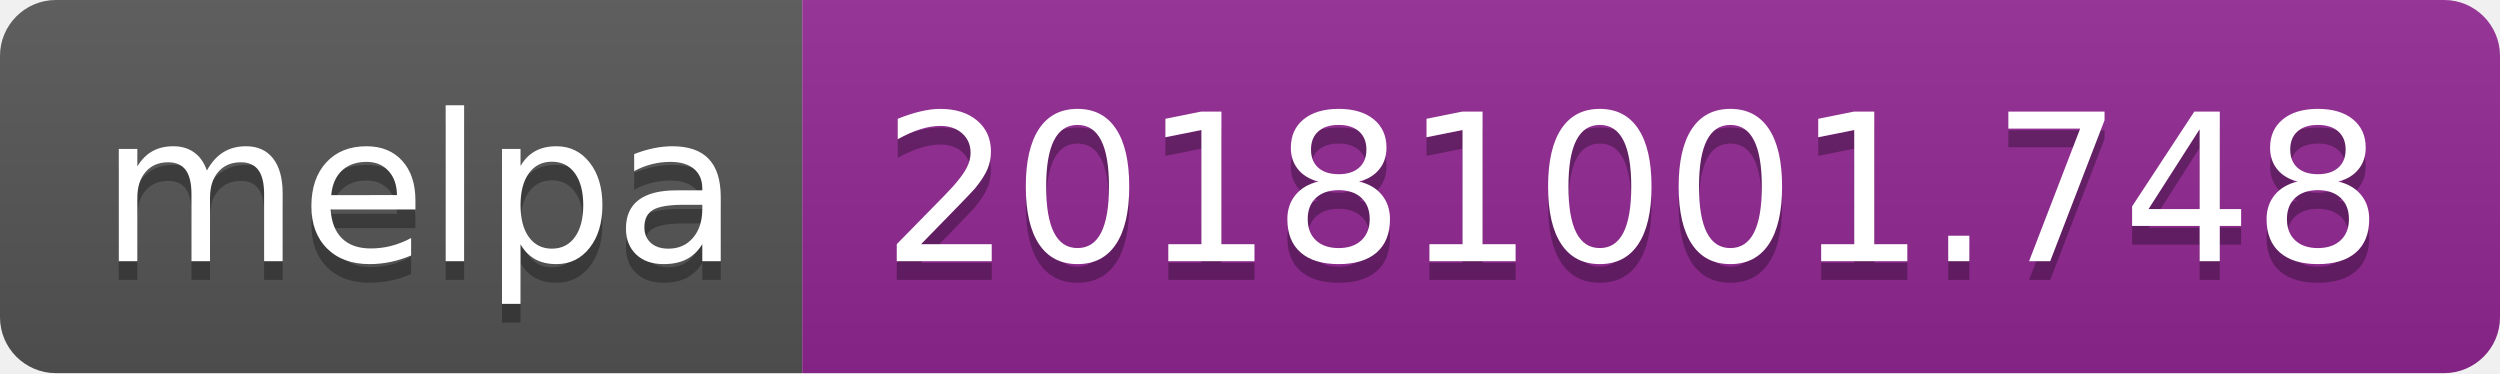
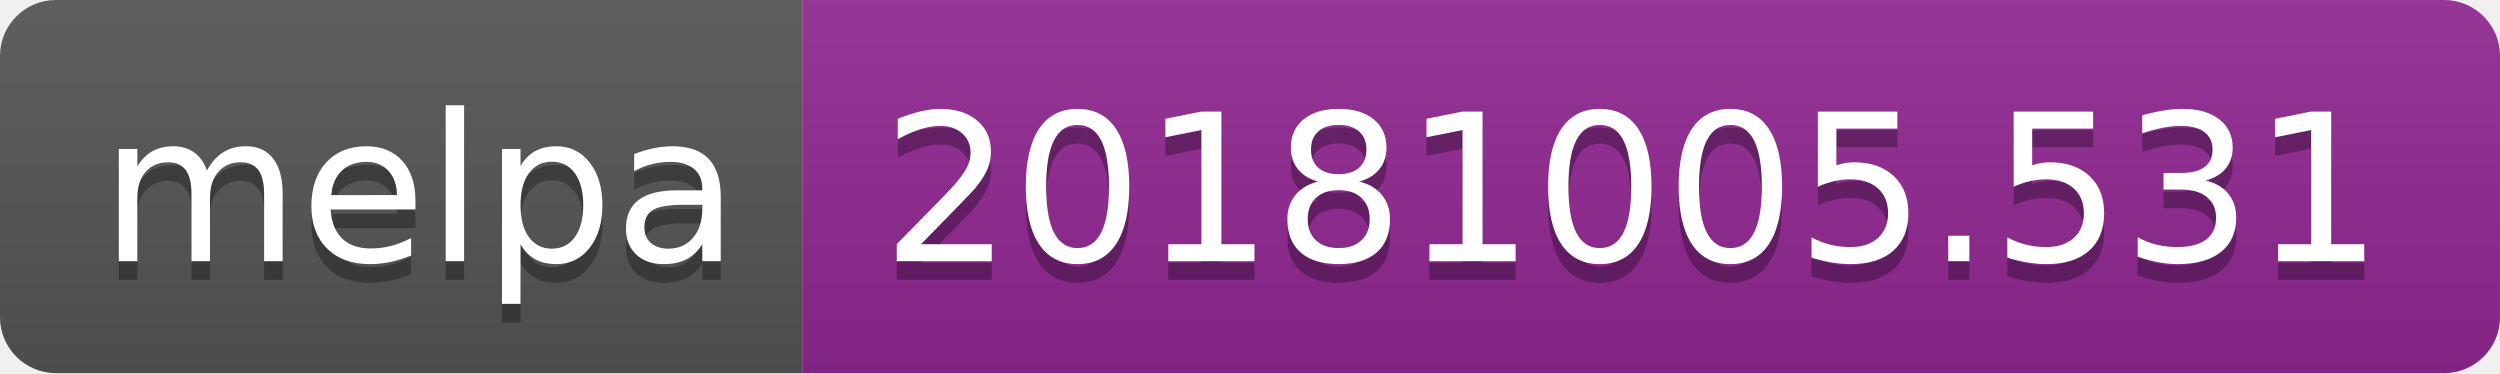
<svg xmlns="http://www.w3.org/2000/svg" width="134" height="20">
  <linearGradient id="b" x2="0" y2="100%">
    <stop offset="0" stop-color="#bbb" stop-opacity=".1" />
    <stop offset="1" stop-opacity=".1" />
  </linearGradient>
  <clipPath id="a">
    <rect width="134" height="20" rx="3" fill="#fff" />
  </clipPath>
  <g clip-path="url(#a)">
    <path fill="#555" d="M0 0h43v20H0z" />
    <path fill="#922793" d="M43 0h91v20H43z" />
    <path fill="url(#b)" d="M0 0h134v20H0z" />
  </g>
  <g fill="#fff" text-anchor="middle" font-family="DejaVu Sans,Verdana,Geneva,sans-serif" font-size="110">
    <text x="225" y="150" fill="#010101" fill-opacity=".3" transform="scale(.1)" textLength="330">melpa</text>
    <text x="225" y="140" transform="scale(.1)" textLength="330">melpa</text>
-     <text x="875" y="150" fill="#010101" fill-opacity=".3" transform="scale(.1)" textLength="810">20181001.748</text>
-     <text x="875" y="140" transform="scale(.1)" textLength="810">20181001.748</text>
+     <text x="875" y="150" fill="#010101" fill-opacity=".3" transform="scale(.1)" textLength="810">20181005.531</text>
+     <text x="875" y="140" transform="scale(.1)" textLength="810">20181005.531</text>
  </g>
</svg>
